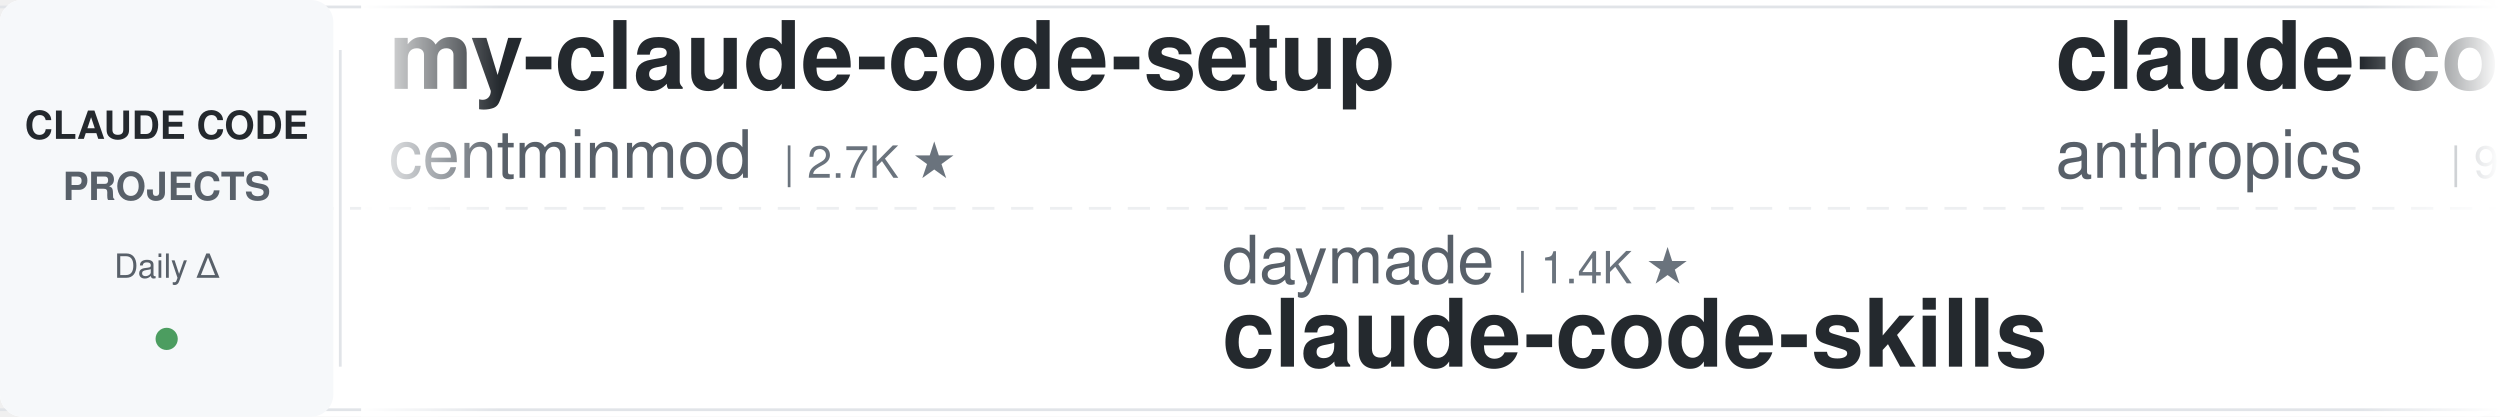
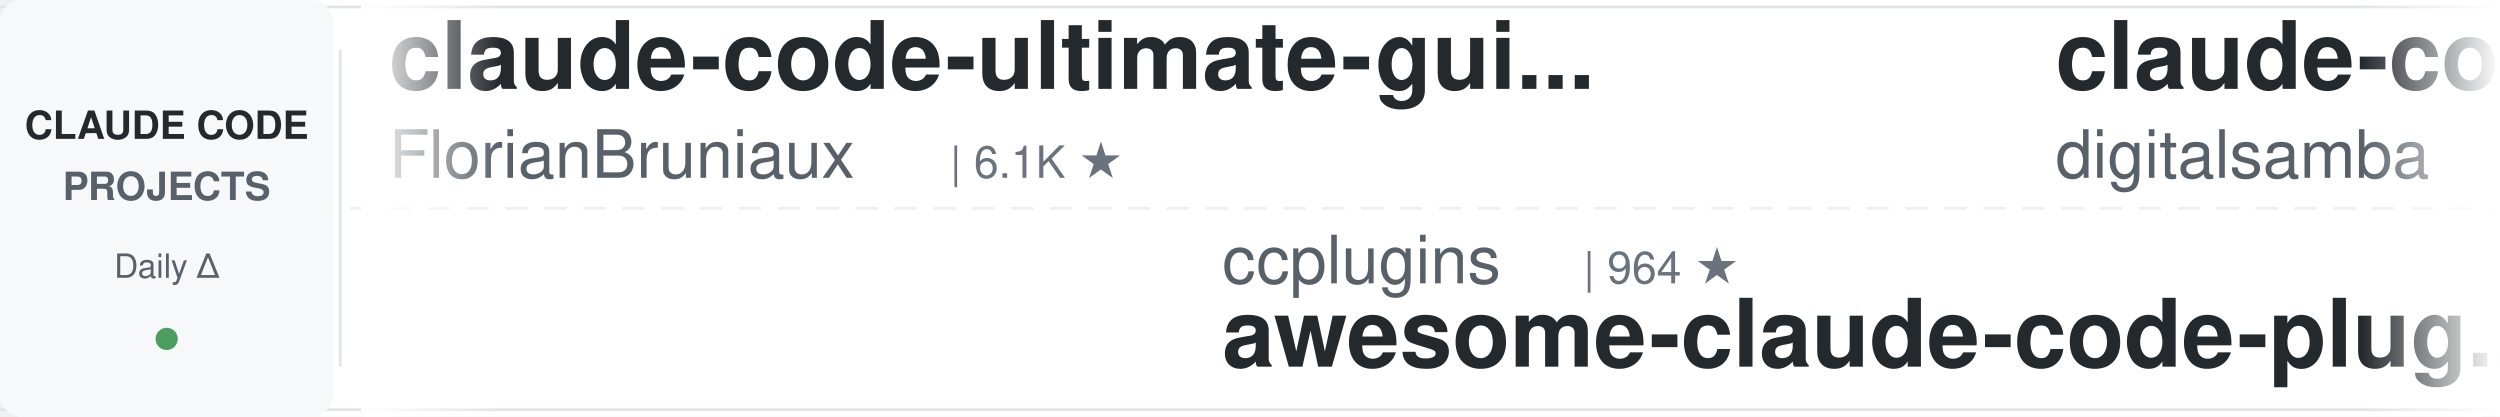
<svg xmlns="http://www.w3.org/2000/svg" width="900" height="150">
  <defs>
    <linearGradient id="leftFade" x1="0%" y1="0%" x2="100%" y2="0%">
      <stop offset="0%" style="stop-color:#ffffff;stop-opacity:1" />
      <stop offset="100%" style="stop-color:#ffffff;stop-opacity:0" />
    </linearGradient>
    <linearGradient id="rightFade" x1="0%" y1="0%" x2="100%" y2="0%">
      <stop offset="0%" style="stop-color:#ffffff;stop-opacity:0" />
      <stop offset="100%" style="stop-color:#ffffff;stop-opacity:1" />
    </linearGradient>
  </defs>
  <rect width="900" height="150" fill="#ffffff" rx="8" />
  <rect x="0" y="2" width="900" height="1" fill="#e1e4e8" />
  <rect x="0" y="147" width="900" height="1" fill="#e1e4e8" />
  <line x1="0" y1="75" x2="900" y2="75" stroke="#e1e4e8" stroke-width="1" stroke-dasharray="8 6" opacity="0.6" />
  <rect x="0" y="0" width="120" height="150" fill="#f6f8fa" rx="8" />
  <text x="60" y="50" font-family="-apple-system, BlinkMacSystemFont, 'Segoe UI', Helvetica, Arial, sans-serif" font-size="14" font-weight="600" fill="#24292e" text-anchor="middle">CLAUDE CODE</text>
  <text x="60" y="72" font-family="-apple-system, BlinkMacSystemFont, 'Segoe UI', Helvetica, Arial, sans-serif" font-size="14" font-weight="600" fill="#586069" text-anchor="middle">PROJECTS</text>
  <text x="60" y="100" font-family="-apple-system, BlinkMacSystemFont, 'Segoe UI', Helvetica, Arial, sans-serif" font-size="12" font-weight="500" fill="#586069" text-anchor="middle">Daily Δ</text>
  <circle cx="60" cy="122" r="4" fill="#22863a" opacity="0.8" />
  <rect x="122" y="18" width="1" height="114" fill="#e1e4e8" />
  <clipPath id="tickerClip">
    <rect x="130" y="0" width="770" height="150" />
  </clipPath>
  <g clip-path="url(#tickerClip)">
    <g id="tickerItems">
      <animateTransform attributeName="transform" attributeType="XML" type="translate" from="0 0" to="-3000 0" dur="54s" repeatCount="indefinite" />
      <g transform="translate(0, 0)">
-         <text x="140" y="32" font-family="-apple-system, BlinkMacSystemFont, 'Segoe UI', Helvetica, Arial, sans-serif" font-size="34" font-weight="600" fill="#24292e">my-claude-code-setup</text>
-         <text x="140" y="64" font-family="-apple-system, BlinkMacSystemFont, 'Segoe UI', Helvetica, Arial, sans-serif" font-size="24" font-weight="400" fill="#586069">centminmod</text>
-         <text x="282" y="64" font-family="-apple-system, BlinkMacSystemFont, 'Segoe UI', Helvetica, Arial, sans-serif" font-size="16" font-weight="500" fill="#6a737d">| 2.7K ★</text>
+         <text x="140" y="32" font-family="-apple-system, BlinkMacSystemFont, 'Segoe UI', Helvetica, Arial, sans-serif" font-size="34" font-weight="600" fill="#24292e">claude-code-ultimate-gui...</text>
+         <text x="140" y="64" font-family="-apple-system, BlinkMacSystemFont, 'Segoe UI', Helvetica, Arial, sans-serif" font-size="24" font-weight="400" fill="#586069">FlorianBruniaux</text>
+         <text x="342" y="64" font-family="-apple-system, BlinkMacSystemFont, 'Segoe UI', Helvetica, Arial, sans-serif" font-size="16" font-weight="500" fill="#6a737d">| 6.1K ★</text>
      </g>
      <g transform="translate(300, 0)">
-         <text x="140" y="102" font-family="-apple-system, BlinkMacSystemFont, 'Segoe UI', Helvetica, Arial, sans-serif" font-size="24" font-weight="400" fill="#586069">daymade</text>
-         <text x="246" y="102" font-family="-apple-system, BlinkMacSystemFont, 'Segoe UI', Helvetica, Arial, sans-serif" font-size="16" font-weight="500" fill="#6a737d">| 1.4K ★</text>
-         <text x="140" y="132" font-family="-apple-system, BlinkMacSystemFont, 'Segoe UI', Helvetica, Arial, sans-serif" font-size="34" font-weight="600" fill="#24292e">claude-code-skills</text>
+         <text x="140" y="102" font-family="-apple-system, BlinkMacSystemFont, 'Segoe UI', Helvetica, Arial, sans-serif" font-size="24" font-weight="400" fill="#586069">ccplugins</text>
+         <text x="270" y="102" font-family="-apple-system, BlinkMacSystemFont, 'Segoe UI', Helvetica, Arial, sans-serif" font-size="16" font-weight="500" fill="#6a737d">| 964 ★</text>
+         <text x="140" y="132" font-family="-apple-system, BlinkMacSystemFont, 'Segoe UI', Helvetica, Arial, sans-serif" font-size="34" font-weight="600" fill="#24292e">awesome-claude-code-plug...</text>
      </g>
      <g transform="translate(600, 0)">
-         <text x="140" y="32" font-family="-apple-system, BlinkMacSystemFont, 'Segoe UI', Helvetica, Arial, sans-serif" font-size="34" font-weight="600" fill="#24292e">claude-code-action</text>
-         <text x="140" y="64" font-family="-apple-system, BlinkMacSystemFont, 'Segoe UI', Helvetica, Arial, sans-serif" font-size="24" font-weight="400" fill="#586069">anthropics</text>
-         <text x="282" y="64" font-family="-apple-system, BlinkMacSystemFont, 'Segoe UI', Helvetica, Arial, sans-serif" font-size="16" font-weight="500" fill="#6a737d">| 9.4K ★</text>
+         <text x="140" y="32" font-family="-apple-system, BlinkMacSystemFont, 'Segoe UI', Helvetica, Arial, sans-serif" font-size="34" font-weight="600" fill="#24292e">claude-code-video-toolki...</text>
+         <text x="140" y="64" font-family="-apple-system, BlinkMacSystemFont, 'Segoe UI', Helvetica, Arial, sans-serif" font-size="24" font-weight="400" fill="#586069">digitalsamba</text>
+         <text x="306" y="64" font-family="-apple-system, BlinkMacSystemFont, 'Segoe UI', Helvetica, Arial, sans-serif" font-size="16" font-weight="500" fill="#6a737d">| 2.2K ★</text>
      </g>
      <g transform="translate(900, 0)">
-         <text x="140" y="102" font-family="-apple-system, BlinkMacSystemFont, 'Segoe UI', Helvetica, Arial, sans-serif" font-size="24" font-weight="400" fill="#586069">Yuyz0112</text>
-         <text x="258" y="102" font-family="-apple-system, BlinkMacSystemFont, 'Segoe UI', Helvetica, Arial, sans-serif" font-size="16" font-weight="500" fill="#6a737d">| 2.4K ★</text>
-         <text x="140" y="132" font-family="-apple-system, BlinkMacSystemFont, 'Segoe UI', Helvetica, Arial, sans-serif" font-size="34" font-weight="600" fill="#24292e">claude-code-reverse</text>
+         <text x="140" y="102" font-family="-apple-system, BlinkMacSystemFont, 'Segoe UI', Helvetica, Arial, sans-serif" font-size="24" font-weight="400" fill="#586069">shanraisshan</text>
+         <text x="306" y="102" font-family="-apple-system, BlinkMacSystemFont, 'Segoe UI', Helvetica, Arial, sans-serif" font-size="16" font-weight="500" fill="#6a737d">| 67.0K ★</text>
+         <text x="140" y="132" font-family="-apple-system, BlinkMacSystemFont, 'Segoe UI', Helvetica, Arial, sans-serif" font-size="34" font-weight="600" fill="#24292e">claude-code-best-practic...</text>
      </g>
      <g transform="translate(1200, 0)">
-         <text x="140" y="32" font-family="-apple-system, BlinkMacSystemFont, 'Segoe UI', Helvetica, Arial, sans-serif" font-size="34" font-weight="600" fill="#24292e">claude-code-guide</text>
-         <text x="140" y="64" font-family="-apple-system, BlinkMacSystemFont, 'Segoe UI', Helvetica, Arial, sans-serif" font-size="24" font-weight="400" fill="#586069">Cranot</text>
-         <text x="234" y="64" font-family="-apple-system, BlinkMacSystemFont, 'Segoe UI', Helvetica, Arial, sans-serif" font-size="16" font-weight="500" fill="#6a737d">| 2.9K ★</text>
+         <text x="140" y="32" font-family="-apple-system, BlinkMacSystemFont, 'Segoe UI', Helvetica, Arial, sans-serif" font-size="34" font-weight="600" fill="#24292e">claude-code-rust</text>
+         <text x="140" y="64" font-family="-apple-system, BlinkMacSystemFont, 'Segoe UI', Helvetica, Arial, sans-serif" font-size="24" font-weight="400" fill="#586069">lorryjovens-hub</text>
+         <text x="342" y="64" font-family="-apple-system, BlinkMacSystemFont, 'Segoe UI', Helvetica, Arial, sans-serif" font-size="16" font-weight="500" fill="#6a737d">| 1.7K ★</text>
      </g>
      <g transform="translate(1500, 0)">
-         <text x="140" y="102" font-family="-apple-system, BlinkMacSystemFont, 'Segoe UI', Helvetica, Arial, sans-serif" font-size="24" font-weight="400" fill="#586069">wanshuiyin</text>
-         <text x="282" y="102" font-family="-apple-system, BlinkMacSystemFont, 'Segoe UI', Helvetica, Arial, sans-serif" font-size="16" font-weight="500" fill="#6a737d">| 16.9K ★</text>
-         <text x="140" y="132" font-family="-apple-system, BlinkMacSystemFont, 'Segoe UI', Helvetica, Arial, sans-serif" font-size="34" font-weight="600" fill="#24292e">Auto-claude-code-researc...</text>
+         <text x="140" y="102" font-family="-apple-system, BlinkMacSystemFont, 'Segoe UI', Helvetica, Arial, sans-serif" font-size="24" font-weight="400" fill="#586069">Cranot</text>
+         <text x="234" y="102" font-family="-apple-system, BlinkMacSystemFont, 'Segoe UI', Helvetica, Arial, sans-serif" font-size="16" font-weight="500" fill="#6a737d">| 2.9K ★</text>
+         <text x="140" y="132" font-family="-apple-system, BlinkMacSystemFont, 'Segoe UI', Helvetica, Arial, sans-serif" font-size="34" font-weight="600" fill="#24292e">claude-code-guide</text>
      </g>
      <g transform="translate(1800, 0)">
-         <text x="140" y="32" font-family="-apple-system, BlinkMacSystemFont, 'Segoe UI', Helvetica, Arial, sans-serif" font-size="34" font-weight="600" fill="#24292e">claude-code-telegram</text>
-         <text x="140" y="64" font-family="-apple-system, BlinkMacSystemFont, 'Segoe UI', Helvetica, Arial, sans-serif" font-size="24" font-weight="400" fill="#586069">overwirehq</text>
-         <text x="282" y="64" font-family="-apple-system, BlinkMacSystemFont, 'Segoe UI', Helvetica, Arial, sans-serif" font-size="16" font-weight="500" fill="#6a737d">| 2.8K ★</text>
+         <text x="140" y="32" font-family="-apple-system, BlinkMacSystemFont, 'Segoe UI', Helvetica, Arial, sans-serif" font-size="34" font-weight="600" fill="#24292e">claude-code-hub</text>
+         <text x="140" y="64" font-family="-apple-system, BlinkMacSystemFont, 'Segoe UI', Helvetica, Arial, sans-serif" font-size="24" font-weight="400" fill="#586069">ding113</text>
+         <text x="246" y="64" font-family="-apple-system, BlinkMacSystemFont, 'Segoe UI', Helvetica, Arial, sans-serif" font-size="16" font-weight="500" fill="#6a737d">| 3.4K ★</text>
      </g>
      <g transform="translate(2100, 0)">
-         <text x="140" y="102" font-family="-apple-system, BlinkMacSystemFont, 'Segoe UI', Helvetica, Arial, sans-serif" font-size="24" font-weight="400" fill="#586069">SeemSeam</text>
-         <text x="258" y="102" font-family="-apple-system, BlinkMacSystemFont, 'Segoe UI', Helvetica, Arial, sans-serif" font-size="16" font-weight="500" fill="#6a737d">| 3.5K ★</text>
-         <text x="140" y="132" font-family="-apple-system, BlinkMacSystemFont, 'Segoe UI', Helvetica, Arial, sans-serif" font-size="34" font-weight="600" fill="#24292e">claude_codex_bridge</text>
+         <text x="140" y="102" font-family="-apple-system, BlinkMacSystemFont, 'Segoe UI', Helvetica, Arial, sans-serif" font-size="24" font-weight="400" fill="#586069">anthropics</text>
+         <text x="282" y="102" font-family="-apple-system, BlinkMacSystemFont, 'Segoe UI', Helvetica, Arial, sans-serif" font-size="16" font-weight="500" fill="#6a737d">| 9.4K ★</text>
+         <text x="140" y="132" font-family="-apple-system, BlinkMacSystemFont, 'Segoe UI', Helvetica, Arial, sans-serif" font-size="34" font-weight="600" fill="#24292e">claude-code-action</text>
      </g>
      <g transform="translate(2400, 0)">
-         <text x="140" y="32" font-family="-apple-system, BlinkMacSystemFont, 'Segoe UI', Helvetica, Arial, sans-serif" font-size="34" font-weight="600" fill="#24292e">claude-code-source</text>
-         <text x="140" y="64" font-family="-apple-system, BlinkMacSystemFont, 'Segoe UI', Helvetica, Arial, sans-serif" font-size="24" font-weight="400" fill="#586069">JrCx7scC</text>
-         <text x="258" y="64" font-family="-apple-system, BlinkMacSystemFont, 'Segoe UI', Helvetica, Arial, sans-serif" font-size="16" font-weight="500" fill="#6a737d">| 376 ★</text>
+         <text x="140" y="32" font-family="-apple-system, BlinkMacSystemFont, 'Segoe UI', Helvetica, Arial, sans-serif" font-size="34" font-weight="600" fill="#24292e">claude-code-rev</text>
+         <text x="140" y="64" font-family="-apple-system, BlinkMacSystemFont, 'Segoe UI', Helvetica, Arial, sans-serif" font-size="24" font-weight="400" fill="#586069">oboard</text>
+         <text x="234" y="64" font-family="-apple-system, BlinkMacSystemFont, 'Segoe UI', Helvetica, Arial, sans-serif" font-size="16" font-weight="500" fill="#6a737d">| 3.3K ★</text>
      </g>
      <g transform="translate(2700, 0)">
-         <text x="140" y="102" font-family="-apple-system, BlinkMacSystemFont, 'Segoe UI', Helvetica, Arial, sans-serif" font-size="24" font-weight="400" fill="#586069">musistudio</text>
-         <text x="282" y="102" font-family="-apple-system, BlinkMacSystemFont, 'Segoe UI', Helvetica, Arial, sans-serif" font-size="16" font-weight="500" fill="#6a737d">| 37.5K ★</text>
-         <text x="140" y="132" font-family="-apple-system, BlinkMacSystemFont, 'Segoe UI', Helvetica, Arial, sans-serif" font-size="34" font-weight="600" fill="#24292e">claude-code-router</text>
+         <text x="140" y="102" font-family="-apple-system, BlinkMacSystemFont, 'Segoe UI', Helvetica, Arial, sans-serif" font-size="24" font-weight="400" fill="#586069">ykdojo</text>
+         <text x="234" y="102" font-family="-apple-system, BlinkMacSystemFont, 'Segoe UI', Helvetica, Arial, sans-serif" font-size="16" font-weight="500" fill="#6a737d">| 10.2K ★</text>
+         <text x="140" y="132" font-family="-apple-system, BlinkMacSystemFont, 'Segoe UI', Helvetica, Arial, sans-serif" font-size="34" font-weight="600" fill="#24292e">claude-code-tips</text>
      </g>
      <g transform="translate(3000, 0)">
-         <text x="140" y="32" font-family="-apple-system, BlinkMacSystemFont, 'Segoe UI', Helvetica, Arial, sans-serif" font-size="34" font-weight="600" fill="#24292e">my-claude-code-setup</text>
-         <text x="140" y="64" font-family="-apple-system, BlinkMacSystemFont, 'Segoe UI', Helvetica, Arial, sans-serif" font-size="24" font-weight="400" fill="#586069">centminmod</text>
-         <text x="282" y="64" font-family="-apple-system, BlinkMacSystemFont, 'Segoe UI', Helvetica, Arial, sans-serif" font-size="16" font-weight="500" fill="#6a737d">| 2.7K ★</text>
+         <text x="140" y="32" font-family="-apple-system, BlinkMacSystemFont, 'Segoe UI', Helvetica, Arial, sans-serif" font-size="34" font-weight="600" fill="#24292e">claude-code-ultimate-gui...</text>
+         <text x="140" y="64" font-family="-apple-system, BlinkMacSystemFont, 'Segoe UI', Helvetica, Arial, sans-serif" font-size="24" font-weight="400" fill="#586069">FlorianBruniaux</text>
+         <text x="342" y="64" font-family="-apple-system, BlinkMacSystemFont, 'Segoe UI', Helvetica, Arial, sans-serif" font-size="16" font-weight="500" fill="#6a737d">| 6.1K ★</text>
      </g>
      <g transform="translate(3300, 0)">
-         <text x="140" y="102" font-family="-apple-system, BlinkMacSystemFont, 'Segoe UI', Helvetica, Arial, sans-serif" font-size="24" font-weight="400" fill="#586069">daymade</text>
-         <text x="246" y="102" font-family="-apple-system, BlinkMacSystemFont, 'Segoe UI', Helvetica, Arial, sans-serif" font-size="16" font-weight="500" fill="#6a737d">| 1.4K ★</text>
-         <text x="140" y="132" font-family="-apple-system, BlinkMacSystemFont, 'Segoe UI', Helvetica, Arial, sans-serif" font-size="34" font-weight="600" fill="#24292e">claude-code-skills</text>
+         <text x="140" y="102" font-family="-apple-system, BlinkMacSystemFont, 'Segoe UI', Helvetica, Arial, sans-serif" font-size="24" font-weight="400" fill="#586069">ccplugins</text>
+         <text x="270" y="102" font-family="-apple-system, BlinkMacSystemFont, 'Segoe UI', Helvetica, Arial, sans-serif" font-size="16" font-weight="500" fill="#6a737d">| 964 ★</text>
+         <text x="140" y="132" font-family="-apple-system, BlinkMacSystemFont, 'Segoe UI', Helvetica, Arial, sans-serif" font-size="34" font-weight="600" fill="#24292e">awesome-claude-code-plug...</text>
      </g>
      <g transform="translate(3600, 0)">
-         <text x="140" y="32" font-family="-apple-system, BlinkMacSystemFont, 'Segoe UI', Helvetica, Arial, sans-serif" font-size="34" font-weight="600" fill="#24292e">claude-code-action</text>
-         <text x="140" y="64" font-family="-apple-system, BlinkMacSystemFont, 'Segoe UI', Helvetica, Arial, sans-serif" font-size="24" font-weight="400" fill="#586069">anthropics</text>
-         <text x="282" y="64" font-family="-apple-system, BlinkMacSystemFont, 'Segoe UI', Helvetica, Arial, sans-serif" font-size="16" font-weight="500" fill="#6a737d">| 9.4K ★</text>
+         <text x="140" y="32" font-family="-apple-system, BlinkMacSystemFont, 'Segoe UI', Helvetica, Arial, sans-serif" font-size="34" font-weight="600" fill="#24292e">claude-code-video-toolki...</text>
+         <text x="140" y="64" font-family="-apple-system, BlinkMacSystemFont, 'Segoe UI', Helvetica, Arial, sans-serif" font-size="24" font-weight="400" fill="#586069">digitalsamba</text>
+         <text x="306" y="64" font-family="-apple-system, BlinkMacSystemFont, 'Segoe UI', Helvetica, Arial, sans-serif" font-size="16" font-weight="500" fill="#6a737d">| 2.2K ★</text>
      </g>
      <g transform="translate(3900, 0)">
-         <text x="140" y="102" font-family="-apple-system, BlinkMacSystemFont, 'Segoe UI', Helvetica, Arial, sans-serif" font-size="24" font-weight="400" fill="#586069">Yuyz0112</text>
-         <text x="258" y="102" font-family="-apple-system, BlinkMacSystemFont, 'Segoe UI', Helvetica, Arial, sans-serif" font-size="16" font-weight="500" fill="#6a737d">| 2.4K ★</text>
-         <text x="140" y="132" font-family="-apple-system, BlinkMacSystemFont, 'Segoe UI', Helvetica, Arial, sans-serif" font-size="34" font-weight="600" fill="#24292e">claude-code-reverse</text>
+         <text x="140" y="102" font-family="-apple-system, BlinkMacSystemFont, 'Segoe UI', Helvetica, Arial, sans-serif" font-size="24" font-weight="400" fill="#586069">shanraisshan</text>
+         <text x="306" y="102" font-family="-apple-system, BlinkMacSystemFont, 'Segoe UI', Helvetica, Arial, sans-serif" font-size="16" font-weight="500" fill="#6a737d">| 67.0K ★</text>
+         <text x="140" y="132" font-family="-apple-system, BlinkMacSystemFont, 'Segoe UI', Helvetica, Arial, sans-serif" font-size="34" font-weight="600" fill="#24292e">claude-code-best-practic...</text>
      </g>
    </g>
  </g>
  <rect x="130" y="0" width="50" height="150" fill="url(#leftFade)" />
  <rect x="850" y="0" width="50" height="150" fill="url(#rightFade)" />
</svg>
